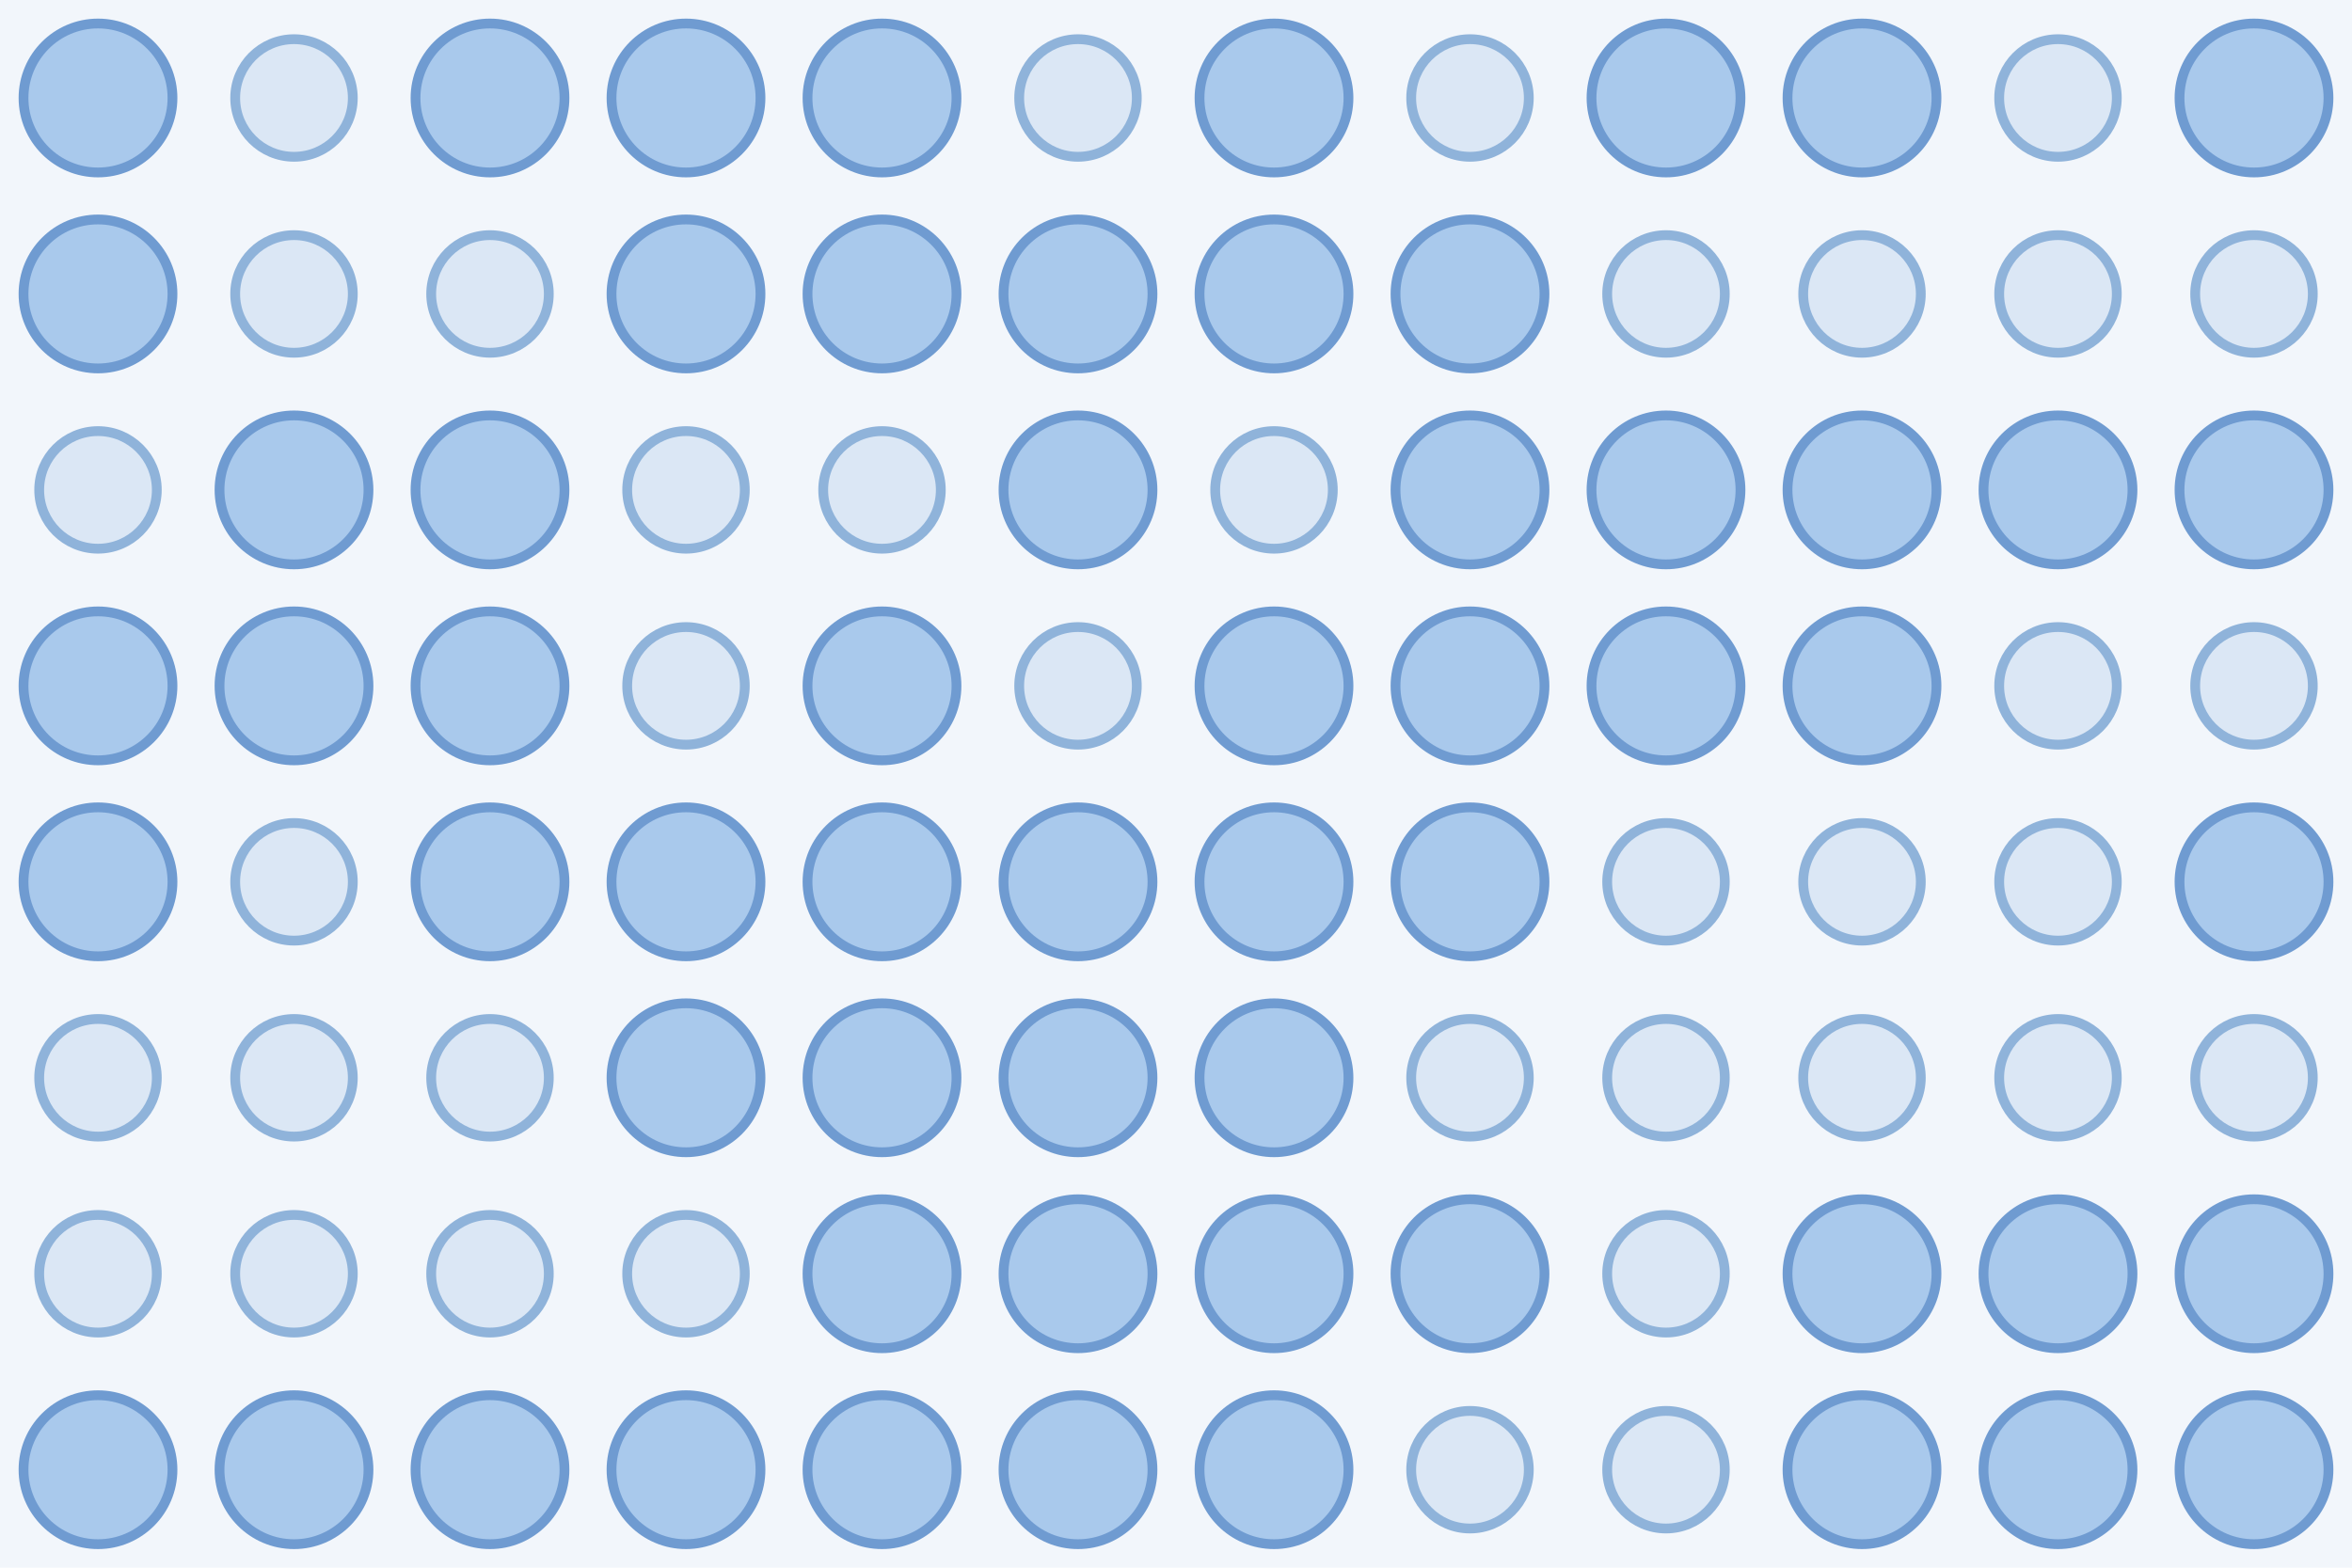
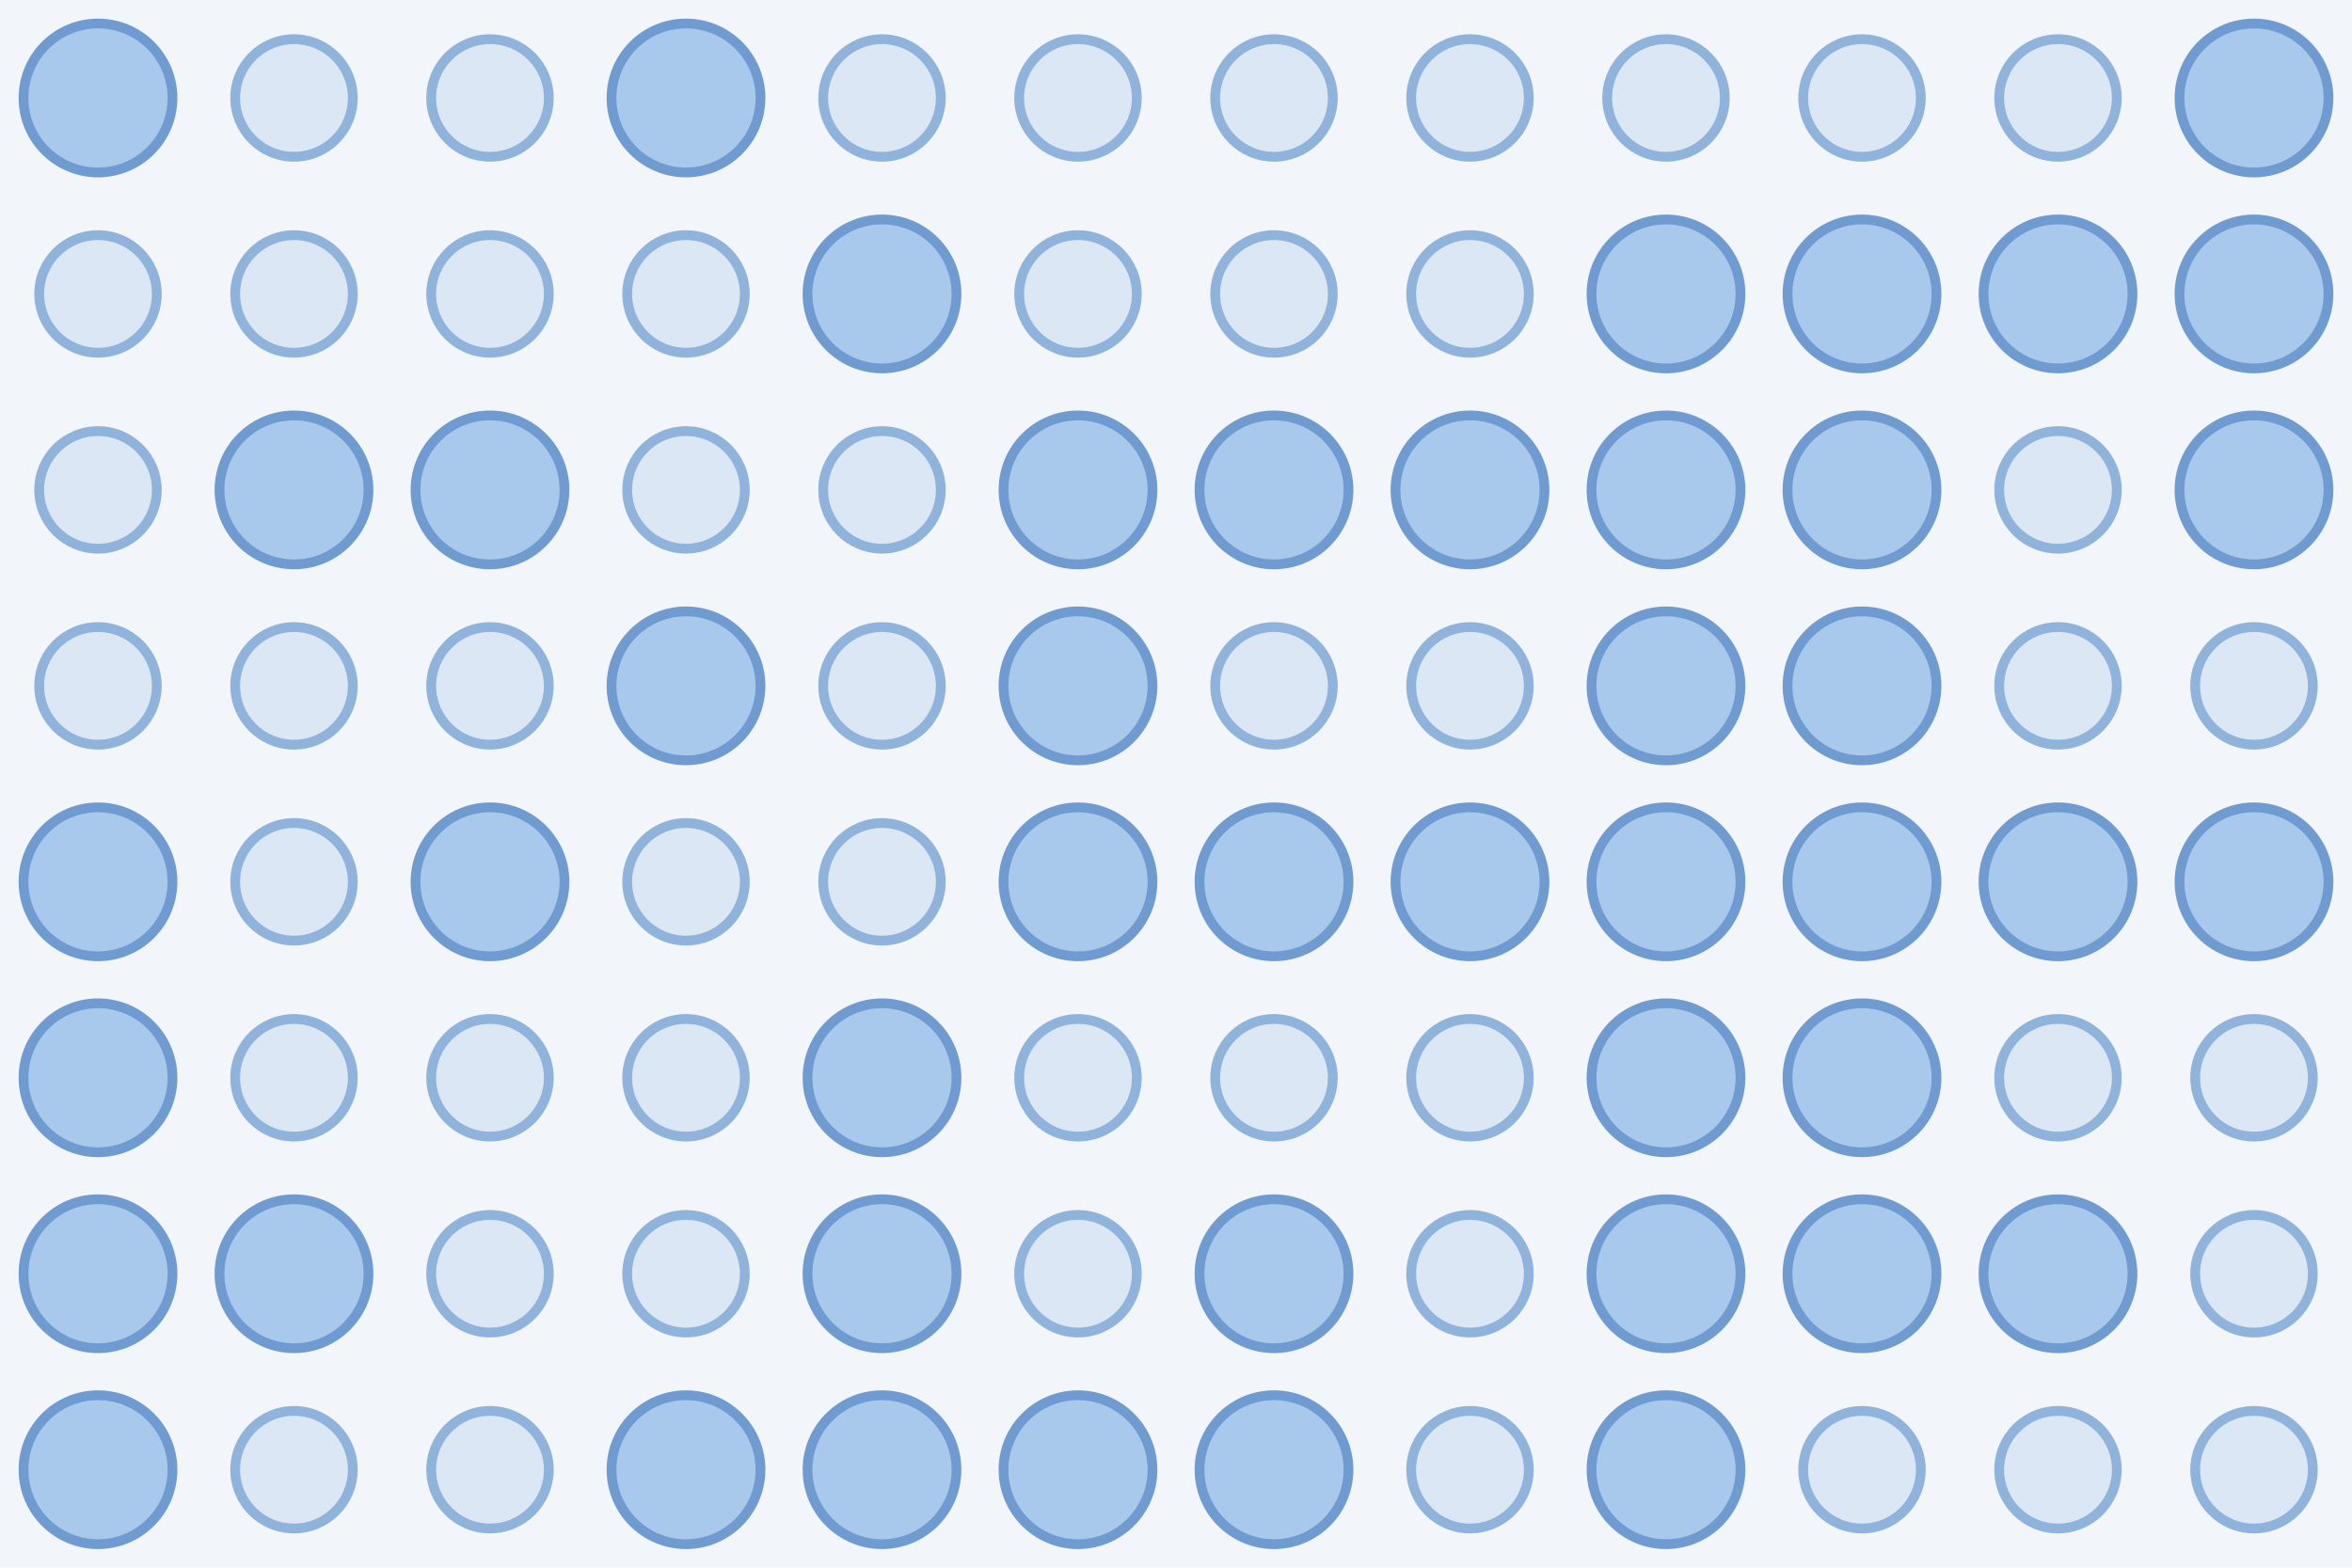
<svg xmlns="http://www.w3.org/2000/svg" width="480" height="320">
  <rect width="100%" height="100%" fill="#f2f6fb" />
  <circle cx="20.0" cy="20.0" r="15.2" fill="#a9c9ec" stroke="#6f9bd1" stroke-width="2" />
  <circle cx="60.0" cy="20.0" r="12.0" fill="#dbe7f5" stroke="#8fb3da" stroke-width="2" />
-   <circle cx="100.0" cy="20.0" r="15.2" fill="#a9c9ec" stroke="#6f9bd1" stroke-width="2" />
+   <circle cx="100.0" cy="20.0" r="12.0" fill="#dbe7f5" stroke="#8fb3da" stroke-width="2" />
  <circle cx="140.0" cy="20.0" r="15.2" fill="#a9c9ec" stroke="#6f9bd1" stroke-width="2" />
-   <circle cx="180.0" cy="20.0" r="15.2" fill="#a9c9ec" stroke="#6f9bd1" stroke-width="2" />
+   <circle cx="180.0" cy="20.0" r="12.0" fill="#dbe7f5" stroke="#8fb3da" stroke-width="2" />
  <circle cx="220.0" cy="20.0" r="12.0" fill="#dbe7f5" stroke="#8fb3da" stroke-width="2" />
-   <circle cx="260.0" cy="20.0" r="15.2" fill="#a9c9ec" stroke="#6f9bd1" stroke-width="2" />
+   <circle cx="260.0" cy="20.0" r="12.0" fill="#dbe7f5" stroke="#8fb3da" stroke-width="2" />
  <circle cx="300.0" cy="20.0" r="12.0" fill="#dbe7f5" stroke="#8fb3da" stroke-width="2" />
-   <circle cx="340.0" cy="20.0" r="15.2" fill="#a9c9ec" stroke="#6f9bd1" stroke-width="2" />
-   <circle cx="380.0" cy="20.0" r="15.2" fill="#a9c9ec" stroke="#6f9bd1" stroke-width="2" />
+   <circle cx="340.0" cy="20.0" r="12.0" fill="#dbe7f5" stroke="#8fb3da" stroke-width="2" />
+   <circle cx="380.0" cy="20.0" r="12.0" fill="#dbe7f5" stroke="#8fb3da" stroke-width="2" />
  <circle cx="420.0" cy="20.0" r="12.0" fill="#dbe7f5" stroke="#8fb3da" stroke-width="2" />
  <circle cx="460.0" cy="20.0" r="15.2" fill="#a9c9ec" stroke="#6f9bd1" stroke-width="2" />
-   <circle cx="20.0" cy="60.0" r="15.2" fill="#a9c9ec" stroke="#6f9bd1" stroke-width="2" />
+   <circle cx="20.0" cy="60.0" r="12.0" fill="#dbe7f5" stroke="#8fb3da" stroke-width="2" />
  <circle cx="60.0" cy="60.0" r="12.0" fill="#dbe7f5" stroke="#8fb3da" stroke-width="2" />
  <circle cx="100.0" cy="60.0" r="12.0" fill="#dbe7f5" stroke="#8fb3da" stroke-width="2" />
-   <circle cx="140.0" cy="60.0" r="15.2" fill="#a9c9ec" stroke="#6f9bd1" stroke-width="2" />
+   <circle cx="140.0" cy="60.0" r="12.0" fill="#dbe7f5" stroke="#8fb3da" stroke-width="2" />
  <circle cx="180.0" cy="60.0" r="15.2" fill="#a9c9ec" stroke="#6f9bd1" stroke-width="2" />
-   <circle cx="220.0" cy="60.0" r="15.2" fill="#a9c9ec" stroke="#6f9bd1" stroke-width="2" />
-   <circle cx="260.0" cy="60.0" r="15.2" fill="#a9c9ec" stroke="#6f9bd1" stroke-width="2" />
-   <circle cx="300.0" cy="60.0" r="15.2" fill="#a9c9ec" stroke="#6f9bd1" stroke-width="2" />
-   <circle cx="340.0" cy="60.0" r="12.0" fill="#dbe7f5" stroke="#8fb3da" stroke-width="2" />
-   <circle cx="380.0" cy="60.0" r="12.0" fill="#dbe7f5" stroke="#8fb3da" stroke-width="2" />
-   <circle cx="420.0" cy="60.0" r="12.0" fill="#dbe7f5" stroke="#8fb3da" stroke-width="2" />
-   <circle cx="460.0" cy="60.0" r="12.0" fill="#dbe7f5" stroke="#8fb3da" stroke-width="2" />
+   <circle cx="220.0" cy="60.0" r="12.0" fill="#dbe7f5" stroke="#8fb3da" stroke-width="2" />
+   <circle cx="260.0" cy="60.0" r="12.0" fill="#dbe7f5" stroke="#8fb3da" stroke-width="2" />
+   <circle cx="300.0" cy="60.0" r="12.0" fill="#dbe7f5" stroke="#8fb3da" stroke-width="2" />
+   <circle cx="340.0" cy="60.0" r="15.2" fill="#a9c9ec" stroke="#6f9bd1" stroke-width="2" />
+   <circle cx="380.0" cy="60.0" r="15.2" fill="#a9c9ec" stroke="#6f9bd1" stroke-width="2" />
+   <circle cx="420.0" cy="60.0" r="15.2" fill="#a9c9ec" stroke="#6f9bd1" stroke-width="2" />
+   <circle cx="460.0" cy="60.0" r="15.2" fill="#a9c9ec" stroke="#6f9bd1" stroke-width="2" />
  <circle cx="20.0" cy="100.0" r="12.0" fill="#dbe7f5" stroke="#8fb3da" stroke-width="2" />
  <circle cx="60.0" cy="100.0" r="15.2" fill="#a9c9ec" stroke="#6f9bd1" stroke-width="2" />
  <circle cx="100.0" cy="100.0" r="15.2" fill="#a9c9ec" stroke="#6f9bd1" stroke-width="2" />
  <circle cx="140.0" cy="100.0" r="12.0" fill="#dbe7f5" stroke="#8fb3da" stroke-width="2" />
  <circle cx="180.0" cy="100.0" r="12.0" fill="#dbe7f5" stroke="#8fb3da" stroke-width="2" />
  <circle cx="220.0" cy="100.0" r="15.2" fill="#a9c9ec" stroke="#6f9bd1" stroke-width="2" />
-   <circle cx="260.0" cy="100.0" r="12.0" fill="#dbe7f5" stroke="#8fb3da" stroke-width="2" />
+   <circle cx="260.0" cy="100.0" r="15.2" fill="#a9c9ec" stroke="#6f9bd1" stroke-width="2" />
  <circle cx="300.0" cy="100.0" r="15.2" fill="#a9c9ec" stroke="#6f9bd1" stroke-width="2" />
  <circle cx="340.0" cy="100.0" r="15.2" fill="#a9c9ec" stroke="#6f9bd1" stroke-width="2" />
  <circle cx="380.0" cy="100.0" r="15.2" fill="#a9c9ec" stroke="#6f9bd1" stroke-width="2" />
-   <circle cx="420.0" cy="100.0" r="15.2" fill="#a9c9ec" stroke="#6f9bd1" stroke-width="2" />
+   <circle cx="420.0" cy="100.0" r="12.0" fill="#dbe7f5" stroke="#8fb3da" stroke-width="2" />
  <circle cx="460.0" cy="100.0" r="15.2" fill="#a9c9ec" stroke="#6f9bd1" stroke-width="2" />
-   <circle cx="20.0" cy="140.0" r="15.2" fill="#a9c9ec" stroke="#6f9bd1" stroke-width="2" />
-   <circle cx="60.0" cy="140.0" r="15.2" fill="#a9c9ec" stroke="#6f9bd1" stroke-width="2" />
-   <circle cx="100.0" cy="140.0" r="15.2" fill="#a9c9ec" stroke="#6f9bd1" stroke-width="2" />
-   <circle cx="140.0" cy="140.0" r="12.0" fill="#dbe7f5" stroke="#8fb3da" stroke-width="2" />
-   <circle cx="180.0" cy="140.0" r="15.2" fill="#a9c9ec" stroke="#6f9bd1" stroke-width="2" />
-   <circle cx="220.0" cy="140.0" r="12.0" fill="#dbe7f5" stroke="#8fb3da" stroke-width="2" />
-   <circle cx="260.0" cy="140.0" r="15.2" fill="#a9c9ec" stroke="#6f9bd1" stroke-width="2" />
-   <circle cx="300.0" cy="140.0" r="15.2" fill="#a9c9ec" stroke="#6f9bd1" stroke-width="2" />
+   <circle cx="20.0" cy="140.0" r="12.0" fill="#dbe7f5" stroke="#8fb3da" stroke-width="2" />
+   <circle cx="60.0" cy="140.0" r="12.0" fill="#dbe7f5" stroke="#8fb3da" stroke-width="2" />
+   <circle cx="100.0" cy="140.0" r="12.0" fill="#dbe7f5" stroke="#8fb3da" stroke-width="2" />
+   <circle cx="140.0" cy="140.0" r="15.2" fill="#a9c9ec" stroke="#6f9bd1" stroke-width="2" />
+   <circle cx="180.0" cy="140.0" r="12.0" fill="#dbe7f5" stroke="#8fb3da" stroke-width="2" />
+   <circle cx="220.0" cy="140.0" r="15.2" fill="#a9c9ec" stroke="#6f9bd1" stroke-width="2" />
+   <circle cx="260.0" cy="140.0" r="12.0" fill="#dbe7f5" stroke="#8fb3da" stroke-width="2" />
+   <circle cx="300.0" cy="140.0" r="12.0" fill="#dbe7f5" stroke="#8fb3da" stroke-width="2" />
  <circle cx="340.0" cy="140.0" r="15.2" fill="#a9c9ec" stroke="#6f9bd1" stroke-width="2" />
  <circle cx="380.0" cy="140.0" r="15.2" fill="#a9c9ec" stroke="#6f9bd1" stroke-width="2" />
  <circle cx="420.0" cy="140.0" r="12.0" fill="#dbe7f5" stroke="#8fb3da" stroke-width="2" />
  <circle cx="460.0" cy="140.0" r="12.0" fill="#dbe7f5" stroke="#8fb3da" stroke-width="2" />
  <circle cx="20.0" cy="180.0" r="15.2" fill="#a9c9ec" stroke="#6f9bd1" stroke-width="2" />
  <circle cx="60.0" cy="180.0" r="12.0" fill="#dbe7f5" stroke="#8fb3da" stroke-width="2" />
  <circle cx="100.0" cy="180.0" r="15.2" fill="#a9c9ec" stroke="#6f9bd1" stroke-width="2" />
-   <circle cx="140.0" cy="180.0" r="15.2" fill="#a9c9ec" stroke="#6f9bd1" stroke-width="2" />
-   <circle cx="180.0" cy="180.0" r="15.2" fill="#a9c9ec" stroke="#6f9bd1" stroke-width="2" />
+   <circle cx="140.0" cy="180.0" r="12.0" fill="#dbe7f5" stroke="#8fb3da" stroke-width="2" />
+   <circle cx="180.0" cy="180.0" r="12.0" fill="#dbe7f5" stroke="#8fb3da" stroke-width="2" />
  <circle cx="220.0" cy="180.0" r="15.2" fill="#a9c9ec" stroke="#6f9bd1" stroke-width="2" />
  <circle cx="260.0" cy="180.0" r="15.2" fill="#a9c9ec" stroke="#6f9bd1" stroke-width="2" />
  <circle cx="300.0" cy="180.0" r="15.2" fill="#a9c9ec" stroke="#6f9bd1" stroke-width="2" />
-   <circle cx="340.0" cy="180.0" r="12.0" fill="#dbe7f5" stroke="#8fb3da" stroke-width="2" />
-   <circle cx="380.0" cy="180.0" r="12.0" fill="#dbe7f5" stroke="#8fb3da" stroke-width="2" />
-   <circle cx="420.0" cy="180.0" r="12.0" fill="#dbe7f5" stroke="#8fb3da" stroke-width="2" />
+   <circle cx="340.0" cy="180.0" r="15.2" fill="#a9c9ec" stroke="#6f9bd1" stroke-width="2" />
+   <circle cx="380.0" cy="180.0" r="15.2" fill="#a9c9ec" stroke="#6f9bd1" stroke-width="2" />
+   <circle cx="420.0" cy="180.0" r="15.2" fill="#a9c9ec" stroke="#6f9bd1" stroke-width="2" />
  <circle cx="460.0" cy="180.0" r="15.2" fill="#a9c9ec" stroke="#6f9bd1" stroke-width="2" />
-   <circle cx="20.0" cy="220.0" r="12.0" fill="#dbe7f5" stroke="#8fb3da" stroke-width="2" />
+   <circle cx="20.0" cy="220.0" r="15.2" fill="#a9c9ec" stroke="#6f9bd1" stroke-width="2" />
  <circle cx="60.0" cy="220.0" r="12.0" fill="#dbe7f5" stroke="#8fb3da" stroke-width="2" />
  <circle cx="100.0" cy="220.0" r="12.0" fill="#dbe7f5" stroke="#8fb3da" stroke-width="2" />
-   <circle cx="140.0" cy="220.0" r="15.2" fill="#a9c9ec" stroke="#6f9bd1" stroke-width="2" />
+   <circle cx="140.0" cy="220.0" r="12.0" fill="#dbe7f5" stroke="#8fb3da" stroke-width="2" />
  <circle cx="180.0" cy="220.0" r="15.2" fill="#a9c9ec" stroke="#6f9bd1" stroke-width="2" />
-   <circle cx="220.0" cy="220.0" r="15.2" fill="#a9c9ec" stroke="#6f9bd1" stroke-width="2" />
-   <circle cx="260.0" cy="220.0" r="15.2" fill="#a9c9ec" stroke="#6f9bd1" stroke-width="2" />
+   <circle cx="220.0" cy="220.0" r="12.0" fill="#dbe7f5" stroke="#8fb3da" stroke-width="2" />
+   <circle cx="260.0" cy="220.0" r="12.0" fill="#dbe7f5" stroke="#8fb3da" stroke-width="2" />
  <circle cx="300.0" cy="220.0" r="12.0" fill="#dbe7f5" stroke="#8fb3da" stroke-width="2" />
-   <circle cx="340.0" cy="220.0" r="12.0" fill="#dbe7f5" stroke="#8fb3da" stroke-width="2" />
-   <circle cx="380.0" cy="220.0" r="12.0" fill="#dbe7f5" stroke="#8fb3da" stroke-width="2" />
+   <circle cx="340.0" cy="220.0" r="15.2" fill="#a9c9ec" stroke="#6f9bd1" stroke-width="2" />
+   <circle cx="380.0" cy="220.0" r="15.2" fill="#a9c9ec" stroke="#6f9bd1" stroke-width="2" />
  <circle cx="420.0" cy="220.0" r="12.0" fill="#dbe7f5" stroke="#8fb3da" stroke-width="2" />
  <circle cx="460.0" cy="220.0" r="12.0" fill="#dbe7f5" stroke="#8fb3da" stroke-width="2" />
-   <circle cx="20.0" cy="260.0" r="12.0" fill="#dbe7f5" stroke="#8fb3da" stroke-width="2" />
-   <circle cx="60.0" cy="260.0" r="12.0" fill="#dbe7f5" stroke="#8fb3da" stroke-width="2" />
+   <circle cx="20.0" cy="260.0" r="15.2" fill="#a9c9ec" stroke="#6f9bd1" stroke-width="2" />
+   <circle cx="60.0" cy="260.0" r="15.2" fill="#a9c9ec" stroke="#6f9bd1" stroke-width="2" />
  <circle cx="100.0" cy="260.0" r="12.0" fill="#dbe7f5" stroke="#8fb3da" stroke-width="2" />
  <circle cx="140.0" cy="260.0" r="12.0" fill="#dbe7f5" stroke="#8fb3da" stroke-width="2" />
  <circle cx="180.0" cy="260.0" r="15.2" fill="#a9c9ec" stroke="#6f9bd1" stroke-width="2" />
-   <circle cx="220.0" cy="260.0" r="15.2" fill="#a9c9ec" stroke="#6f9bd1" stroke-width="2" />
+   <circle cx="220.0" cy="260.0" r="12.0" fill="#dbe7f5" stroke="#8fb3da" stroke-width="2" />
  <circle cx="260.0" cy="260.0" r="15.2" fill="#a9c9ec" stroke="#6f9bd1" stroke-width="2" />
-   <circle cx="300.0" cy="260.0" r="15.2" fill="#a9c9ec" stroke="#6f9bd1" stroke-width="2" />
-   <circle cx="340.0" cy="260.0" r="12.0" fill="#dbe7f5" stroke="#8fb3da" stroke-width="2" />
+   <circle cx="300.0" cy="260.0" r="12.0" fill="#dbe7f5" stroke="#8fb3da" stroke-width="2" />
+   <circle cx="340.0" cy="260.0" r="15.2" fill="#a9c9ec" stroke="#6f9bd1" stroke-width="2" />
  <circle cx="380.0" cy="260.0" r="15.2" fill="#a9c9ec" stroke="#6f9bd1" stroke-width="2" />
  <circle cx="420.0" cy="260.0" r="15.2" fill="#a9c9ec" stroke="#6f9bd1" stroke-width="2" />
-   <circle cx="460.0" cy="260.0" r="15.2" fill="#a9c9ec" stroke="#6f9bd1" stroke-width="2" />
+   <circle cx="460.0" cy="260.0" r="12.0" fill="#dbe7f5" stroke="#8fb3da" stroke-width="2" />
  <circle cx="20.0" cy="300.0" r="15.2" fill="#a9c9ec" stroke="#6f9bd1" stroke-width="2" />
-   <circle cx="60.0" cy="300.0" r="15.2" fill="#a9c9ec" stroke="#6f9bd1" stroke-width="2" />
-   <circle cx="100.0" cy="300.0" r="15.2" fill="#a9c9ec" stroke="#6f9bd1" stroke-width="2" />
+   <circle cx="60.0" cy="300.0" r="12.0" fill="#dbe7f5" stroke="#8fb3da" stroke-width="2" />
+   <circle cx="100.0" cy="300.0" r="12.0" fill="#dbe7f5" stroke="#8fb3da" stroke-width="2" />
  <circle cx="140.0" cy="300.0" r="15.2" fill="#a9c9ec" stroke="#6f9bd1" stroke-width="2" />
  <circle cx="180.0" cy="300.0" r="15.2" fill="#a9c9ec" stroke="#6f9bd1" stroke-width="2" />
  <circle cx="220.0" cy="300.0" r="15.2" fill="#a9c9ec" stroke="#6f9bd1" stroke-width="2" />
  <circle cx="260.0" cy="300.0" r="15.2" fill="#a9c9ec" stroke="#6f9bd1" stroke-width="2" />
  <circle cx="300.0" cy="300.0" r="12.0" fill="#dbe7f5" stroke="#8fb3da" stroke-width="2" />
-   <circle cx="340.0" cy="300.0" r="12.0" fill="#dbe7f5" stroke="#8fb3da" stroke-width="2" />
-   <circle cx="380.0" cy="300.0" r="15.2" fill="#a9c9ec" stroke="#6f9bd1" stroke-width="2" />
-   <circle cx="420.0" cy="300.0" r="15.2" fill="#a9c9ec" stroke="#6f9bd1" stroke-width="2" />
-   <circle cx="460.0" cy="300.0" r="15.2" fill="#a9c9ec" stroke="#6f9bd1" stroke-width="2" />
+   <circle cx="340.0" cy="300.0" r="15.2" fill="#a9c9ec" stroke="#6f9bd1" stroke-width="2" />
+   <circle cx="380.0" cy="300.0" r="12.0" fill="#dbe7f5" stroke="#8fb3da" stroke-width="2" />
+   <circle cx="420.0" cy="300.0" r="12.0" fill="#dbe7f5" stroke="#8fb3da" stroke-width="2" />
+   <circle cx="460.0" cy="300.0" r="12.0" fill="#dbe7f5" stroke="#8fb3da" stroke-width="2" />
</svg>
